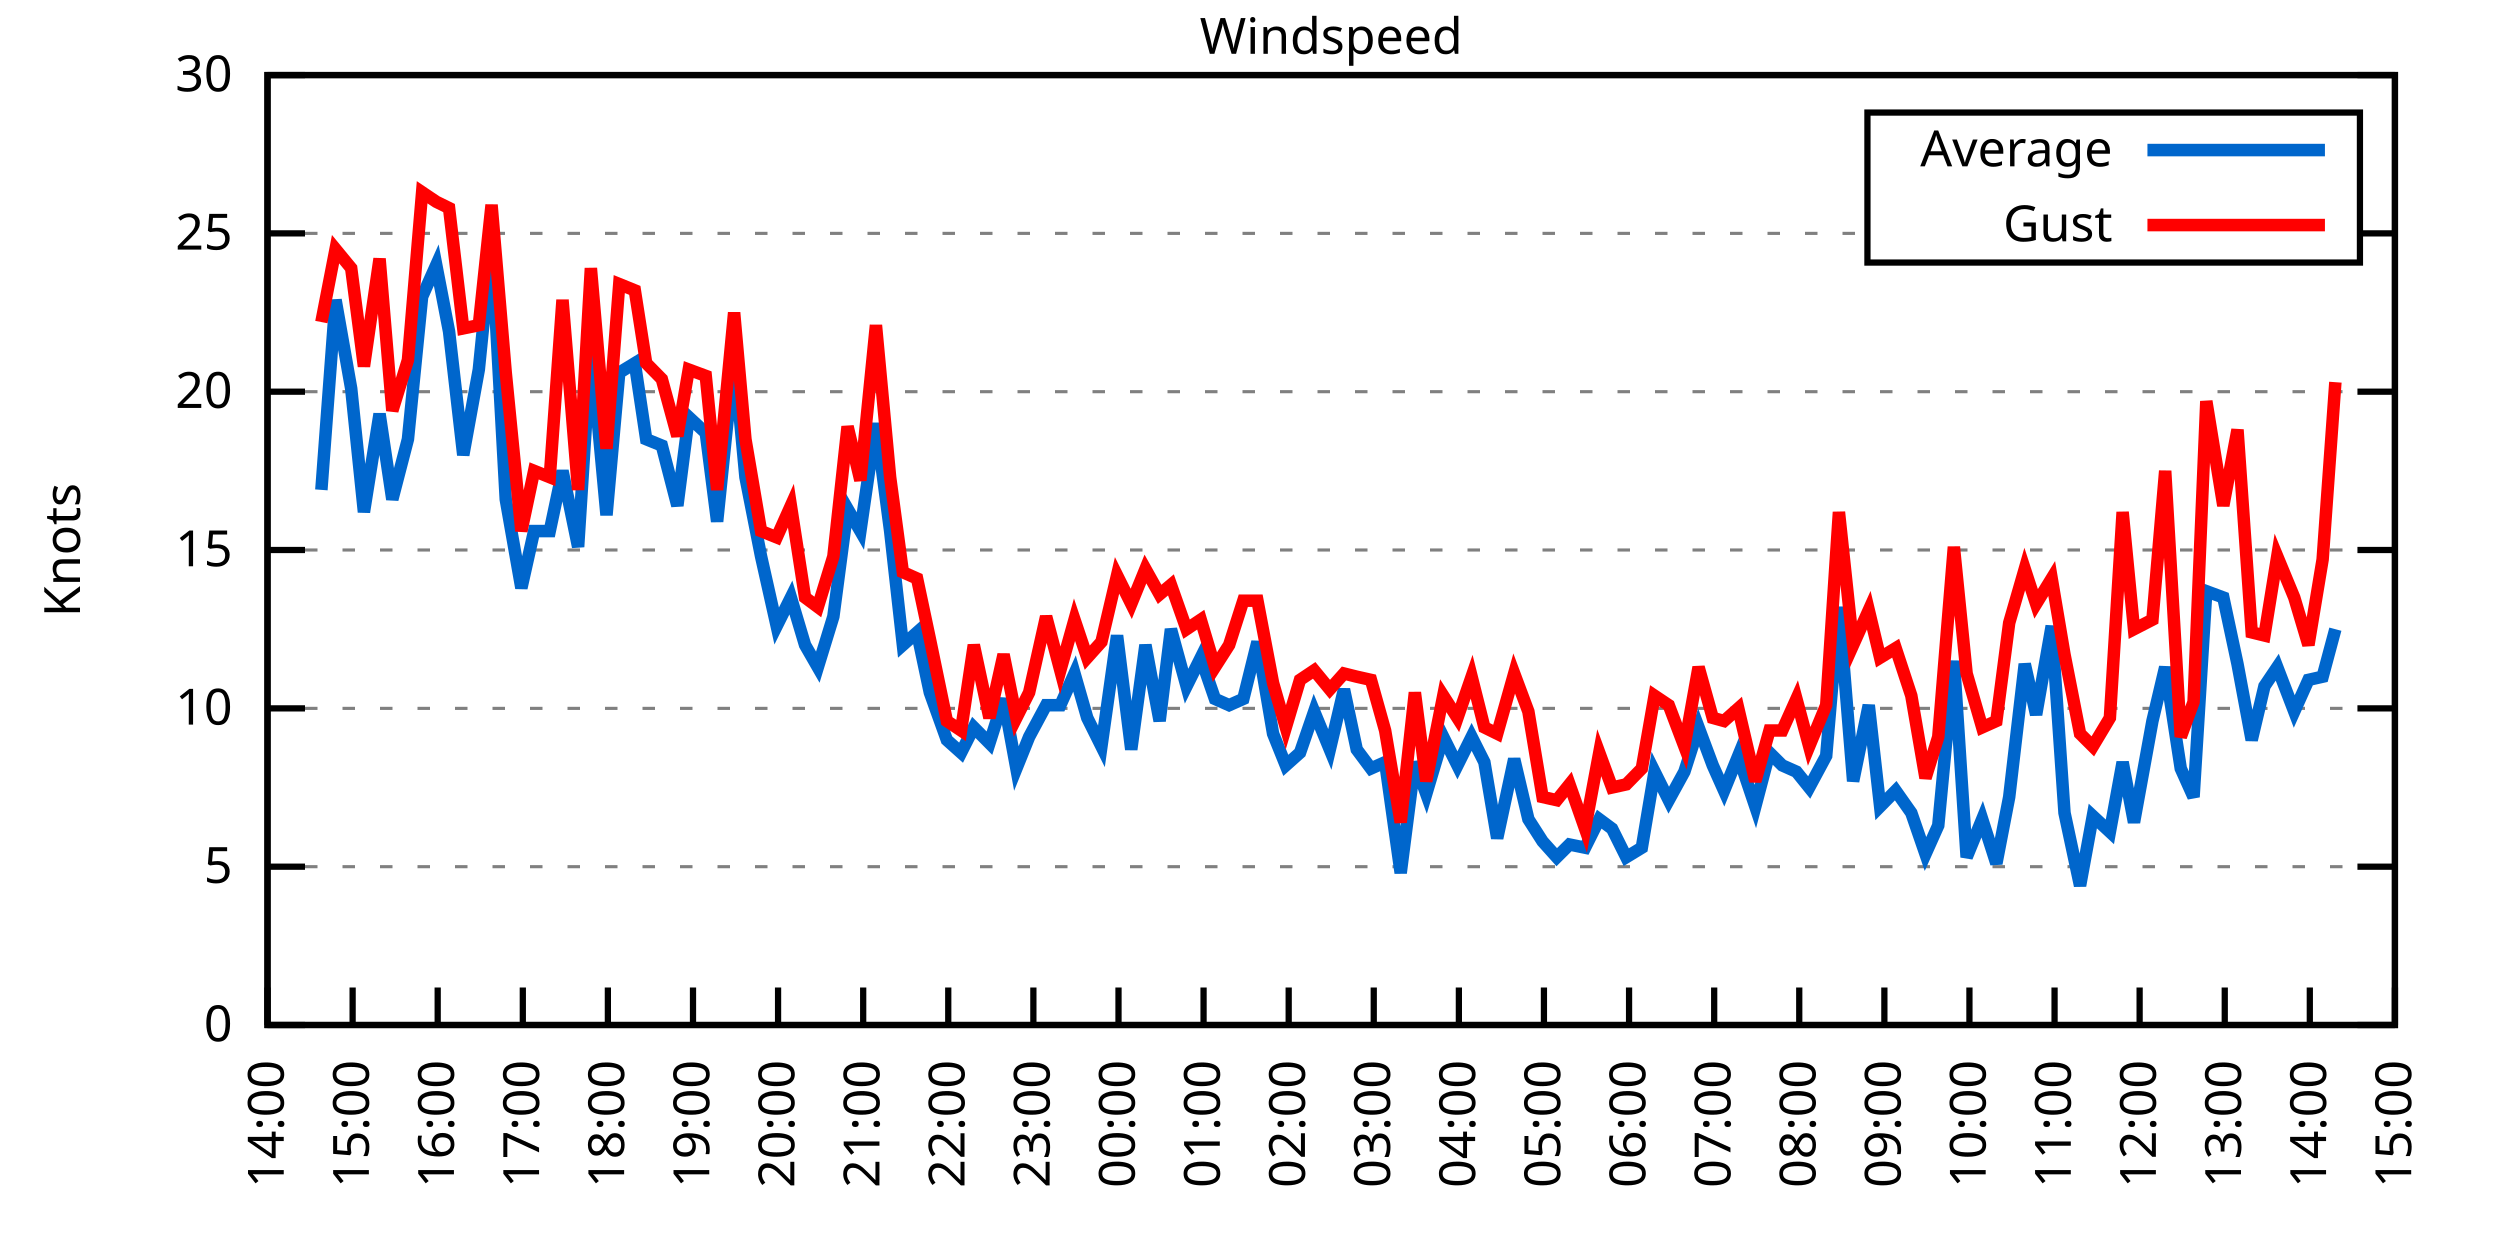
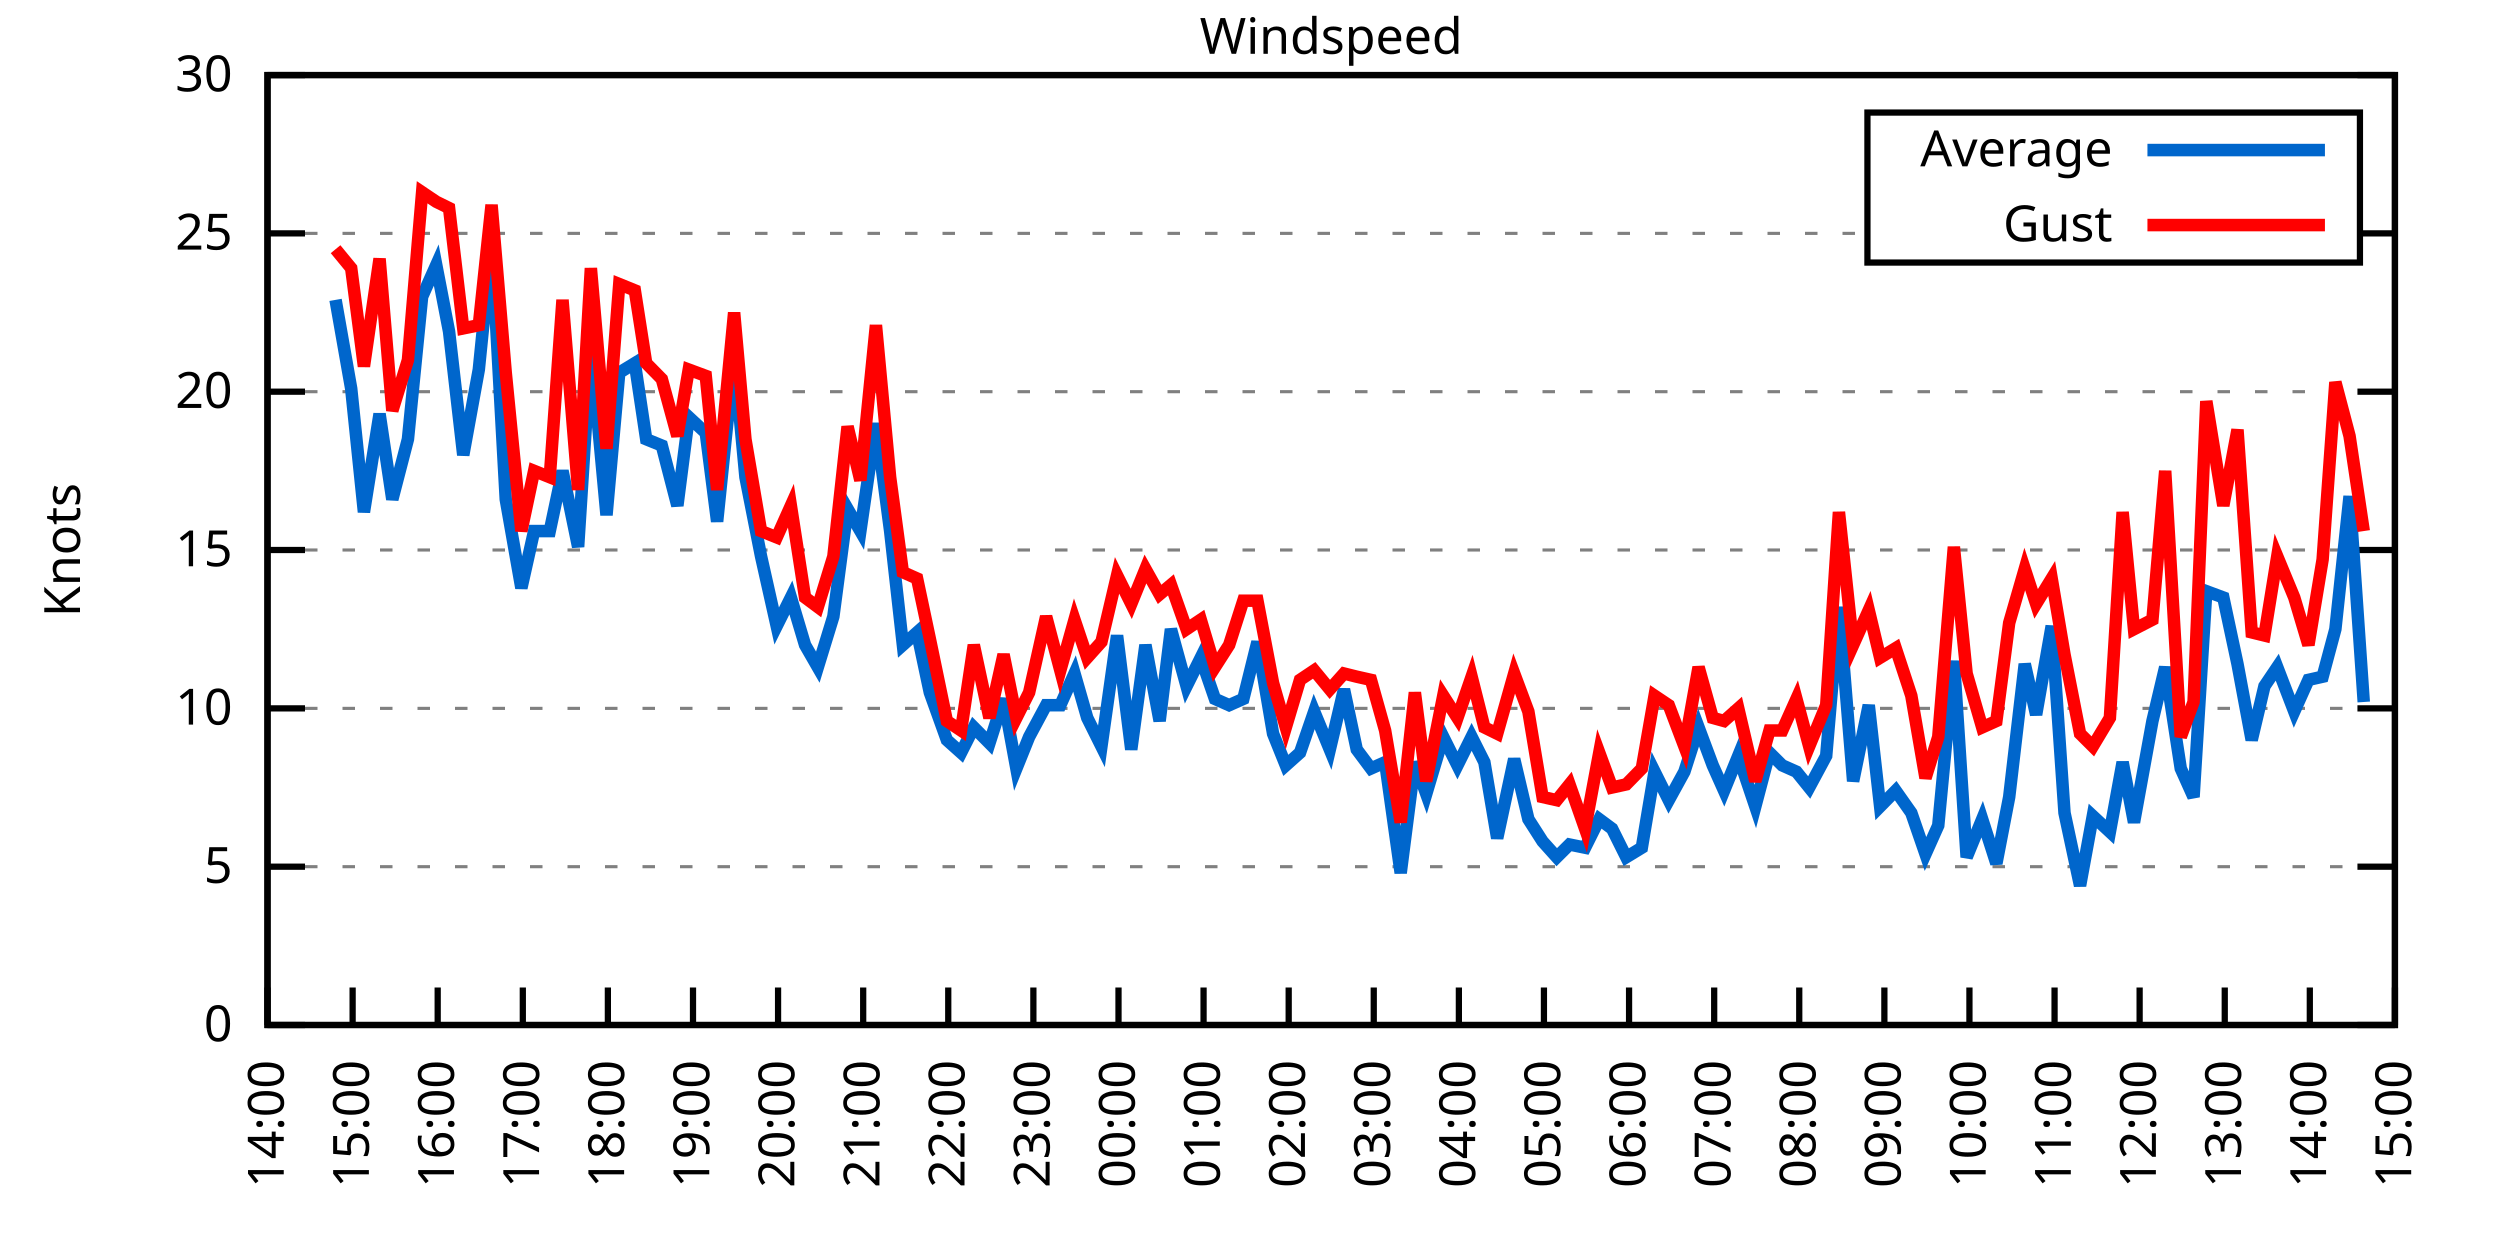
<svg xmlns="http://www.w3.org/2000/svg" xmlns:xlink="http://www.w3.org/1999/xlink" width="400" height="200" viewBox="0 0 400 200">
  <g id="gnuplot_canvas">
    <rect x="0" y="0" width="400" height="200" fill="none" />
    <defs>
      <circle id="gpDot" r="0.5" stroke-width="0.5" stroke="currentColor" />
      <path id="gpPt0" stroke-width="0.333" stroke="currentColor" d="M-1,0 h2 M0,-1 v2" />
      <path id="gpPt1" stroke-width="0.333" stroke="currentColor" d="M-1,-1 L1,1 M1,-1 L-1,1" />
      <path id="gpPt2" stroke-width="0.333" stroke="currentColor" d="M-1,0 L1,0 M0,-1 L0,1 M-1,-1 L1,1 M-1,1 L1,-1" />
      <rect id="gpPt3" stroke-width="0.333" stroke="currentColor" x="-1" y="-1" width="2" height="2" />
      <rect id="gpPt4" stroke-width="0.333" stroke="currentColor" fill="currentColor" x="-1" y="-1" width="2" height="2" />
      <circle id="gpPt5" stroke-width="0.333" stroke="currentColor" cx="0" cy="0" r="1" />
      <use xlink:href="#gpPt5" id="gpPt6" fill="currentColor" stroke="none" />
      <path id="gpPt7" stroke-width="0.333" stroke="currentColor" d="M0,-1.33 L-1.33,0.67 L1.33,0.67 z" />
      <use xlink:href="#gpPt7" id="gpPt8" fill="currentColor" stroke="none" />
      <use xlink:href="#gpPt7" id="gpPt9" stroke="currentColor" transform="rotate(180)" />
      <use xlink:href="#gpPt9" id="gpPt10" fill="currentColor" stroke="none" />
      <use xlink:href="#gpPt3" id="gpPt11" stroke="currentColor" transform="rotate(45)" />
      <use xlink:href="#gpPt11" id="gpPt12" fill="currentColor" stroke="none" />
      <path id="gpPt13" stroke-width="0.333" stroke="currentColor" d="M0,1.330 L1.265,0.411 L0.782,-1.067 L-0.782,-1.076 L-1.265,0.411 z" />
      <use xlink:href="#gpPt13" id="gpPt14" fill="currentColor" stroke="none" />
      <filter id="textbox" filterUnits="objectBoundingBox" x="0" y="0" height="1" width="1">
        <feFlood flood-color="white" flood-opacity="1" result="bgnd" />
        <feComposite in="SourceGraphic" in2="bgnd" operator="atop" />
      </filter>
      <filter id="greybox" filterUnits="objectBoundingBox" x="0" y="0" height="1" width="1">
        <feFlood flood-color="lightgrey" flood-opacity="1" result="grey" />
        <feComposite in="SourceGraphic" in2="grey" operator="atop" />
      </filter>
    </defs>
    <g fill="none" color="white" stroke="currentColor" stroke-width="1.00" stroke-linecap="butt" stroke-linejoin="miter">
</g>
    <g fill="none" color="black" stroke="currentColor" stroke-width="1.00" stroke-linecap="butt" stroke-linejoin="miter">
      <g stroke="none" shape-rendering="crispEdges">
        <polygon fill="rgb(255, 255, 255)" points="42.80,164.00 383.18,164.00 383.18,12.02 42.80,12.02 " />
      </g>
    </g>
    <g fill="none" color="black" stroke="currentColor" stroke-width="1.00" stroke-linecap="butt" stroke-linejoin="miter">
</g>
    <g fill="none" color="black" stroke="black" stroke-width="0.50" stroke-linecap="butt" stroke-linejoin="miter">
</g>
    <g fill="none" color="gray" stroke="currentColor" stroke-width="0.50" stroke-linecap="butt" stroke-linejoin="miter">
      <path stroke="gray" stroke-dasharray="2,4" class="gridline" d="M42.80,164.00 L383.19,164.00  " />
    </g>
    <g fill="none" color="gray" stroke="gray" stroke-width="1.00" stroke-linecap="butt" stroke-linejoin="miter">
</g>
    <g fill="none" color="black" stroke="currentColor" stroke-width="1.00" stroke-linecap="butt" stroke-linejoin="miter">
      <path stroke="black" d="M42.80,164.00 L48.80,164.00 M383.19,164.00 L377.19,164.00  " />
      <g transform="translate(37.20,166.60)" stroke="none" fill="black" font-family="Sans" font-size="8.00" text-anchor="end">
        <text>
          <tspan font-family="Sans"> 0</tspan>
        </text>
      </g>
    </g>
    <g fill="none" color="black" stroke="currentColor" stroke-width="1.00" stroke-linecap="butt" stroke-linejoin="miter">
</g>
    <g fill="none" color="black" stroke="black" stroke-width="0.50" stroke-linecap="butt" stroke-linejoin="miter">
</g>
    <g fill="none" color="gray" stroke="currentColor" stroke-width="0.50" stroke-linecap="butt" stroke-linejoin="miter">
      <path stroke="gray" stroke-dasharray="2,4" class="gridline" d="M42.80,138.67 L383.19,138.67  " />
    </g>
    <g fill="none" color="gray" stroke="gray" stroke-width="1.00" stroke-linecap="butt" stroke-linejoin="miter">
</g>
    <g fill="none" color="black" stroke="currentColor" stroke-width="1.00" stroke-linecap="butt" stroke-linejoin="miter">
      <path stroke="black" d="M42.80,138.67 L48.80,138.67 M383.19,138.67 L377.19,138.67  " />
      <g transform="translate(37.20,141.27)" stroke="none" fill="black" font-family="Sans" font-size="8.00" text-anchor="end">
        <text>
          <tspan font-family="Sans"> 5</tspan>
        </text>
      </g>
    </g>
    <g fill="none" color="black" stroke="currentColor" stroke-width="1.00" stroke-linecap="butt" stroke-linejoin="miter">
</g>
    <g fill="none" color="black" stroke="black" stroke-width="0.50" stroke-linecap="butt" stroke-linejoin="miter">
</g>
    <g fill="none" color="gray" stroke="currentColor" stroke-width="0.50" stroke-linecap="butt" stroke-linejoin="miter">
      <path stroke="gray" stroke-dasharray="2,4" class="gridline" d="M42.80,113.34 L383.19,113.34  " />
    </g>
    <g fill="none" color="gray" stroke="gray" stroke-width="1.00" stroke-linecap="butt" stroke-linejoin="miter">
</g>
    <g fill="none" color="black" stroke="currentColor" stroke-width="1.00" stroke-linecap="butt" stroke-linejoin="miter">
      <path stroke="black" d="M42.80,113.34 L48.80,113.34 M383.19,113.34 L377.19,113.34  " />
      <g transform="translate(37.20,115.94)" stroke="none" fill="black" font-family="Sans" font-size="8.00" text-anchor="end">
        <text>
          <tspan font-family="Sans"> 10</tspan>
        </text>
      </g>
    </g>
    <g fill="none" color="black" stroke="currentColor" stroke-width="1.00" stroke-linecap="butt" stroke-linejoin="miter">
</g>
    <g fill="none" color="black" stroke="black" stroke-width="0.50" stroke-linecap="butt" stroke-linejoin="miter">
</g>
    <g fill="none" color="gray" stroke="currentColor" stroke-width="0.50" stroke-linecap="butt" stroke-linejoin="miter">
      <path stroke="gray" stroke-dasharray="2,4" class="gridline" d="M42.80,88.00 L383.19,88.00  " />
    </g>
    <g fill="none" color="gray" stroke="gray" stroke-width="1.00" stroke-linecap="butt" stroke-linejoin="miter">
</g>
    <g fill="none" color="black" stroke="currentColor" stroke-width="1.00" stroke-linecap="butt" stroke-linejoin="miter">
      <path stroke="black" d="M42.80,88.00 L48.80,88.00 M383.19,88.00 L377.19,88.00  " />
      <g transform="translate(37.20,90.60)" stroke="none" fill="black" font-family="Sans" font-size="8.00" text-anchor="end">
        <text>
          <tspan font-family="Sans"> 15</tspan>
        </text>
      </g>
    </g>
    <g fill="none" color="black" stroke="currentColor" stroke-width="1.00" stroke-linecap="butt" stroke-linejoin="miter">
</g>
    <g fill="none" color="black" stroke="black" stroke-width="0.50" stroke-linecap="butt" stroke-linejoin="miter">
</g>
    <g fill="none" color="gray" stroke="currentColor" stroke-width="0.50" stroke-linecap="butt" stroke-linejoin="miter">
      <path stroke="gray" stroke-dasharray="2,4" class="gridline" d="M42.80,62.67 L383.19,62.67  " />
    </g>
    <g fill="none" color="gray" stroke="gray" stroke-width="1.00" stroke-linecap="butt" stroke-linejoin="miter">
</g>
    <g fill="none" color="black" stroke="currentColor" stroke-width="1.00" stroke-linecap="butt" stroke-linejoin="miter">
      <path stroke="black" d="M42.80,62.67 L48.80,62.67 M383.19,62.67 L377.19,62.67  " />
      <g transform="translate(37.20,65.27)" stroke="none" fill="black" font-family="Sans" font-size="8.00" text-anchor="end">
        <text>
          <tspan font-family="Sans"> 20</tspan>
        </text>
      </g>
    </g>
    <g fill="none" color="black" stroke="currentColor" stroke-width="1.00" stroke-linecap="butt" stroke-linejoin="miter">
</g>
    <g fill="none" color="black" stroke="black" stroke-width="0.50" stroke-linecap="butt" stroke-linejoin="miter">
</g>
    <g fill="none" color="gray" stroke="currentColor" stroke-width="0.50" stroke-linecap="butt" stroke-linejoin="miter">
      <path stroke="gray" stroke-dasharray="2,4" class="gridline" d="M42.80,37.34 L298.79,37.34 M377.59,37.34 L383.19,37.34  " />
    </g>
    <g fill="none" color="gray" stroke="gray" stroke-width="1.00" stroke-linecap="butt" stroke-linejoin="miter">
</g>
    <g fill="none" color="black" stroke="currentColor" stroke-width="1.00" stroke-linecap="butt" stroke-linejoin="miter">
      <path stroke="black" d="M42.80,37.34 L48.80,37.34 M383.19,37.34 L377.19,37.34  " />
      <g transform="translate(37.20,39.94)" stroke="none" fill="black" font-family="Sans" font-size="8.00" text-anchor="end">
        <text>
          <tspan font-family="Sans"> 25</tspan>
        </text>
      </g>
    </g>
    <g fill="none" color="black" stroke="currentColor" stroke-width="1.00" stroke-linecap="butt" stroke-linejoin="miter">
</g>
    <g fill="none" color="black" stroke="black" stroke-width="0.50" stroke-linecap="butt" stroke-linejoin="miter">
</g>
    <g fill="none" color="gray" stroke="currentColor" stroke-width="0.50" stroke-linecap="butt" stroke-linejoin="miter">
      <path stroke="gray" stroke-dasharray="2,4" class="gridline" d="M42.80,12.01 L383.19,12.01  " />
    </g>
    <g fill="none" color="gray" stroke="gray" stroke-width="1.00" stroke-linecap="butt" stroke-linejoin="miter">
</g>
    <g fill="none" color="black" stroke="currentColor" stroke-width="1.00" stroke-linecap="butt" stroke-linejoin="miter">
      <path stroke="black" d="M42.80,12.01 L48.80,12.01 M383.19,12.01 L377.19,12.01  " />
      <g transform="translate(37.20,14.61)" stroke="none" fill="black" font-family="Sans" font-size="8.00" text-anchor="end">
        <text>
          <tspan font-family="Sans"> 30</tspan>
        </text>
      </g>
    </g>
    <g fill="none" color="black" stroke="currentColor" stroke-width="1.00" stroke-linecap="butt" stroke-linejoin="miter">
      <path stroke="black" d="M42.80,164.00 L42.80,158.00  " />
      <g transform="translate(45.40,169.60) rotate(270.00)" stroke="none" fill="black" font-family="Sans" font-size="8.00" text-anchor="end">
        <text>
          <tspan font-family="Sans">14:00</tspan>
        </text>
      </g>
    </g>
    <g fill="none" color="black" stroke="currentColor" stroke-width="1.00" stroke-linecap="butt" stroke-linejoin="miter">
      <path stroke="black" d="M56.42,164.00 L56.42,158.00  " />
      <g transform="translate(59.02,169.60) rotate(270.00)" stroke="none" fill="black" font-family="Sans" font-size="8.00" text-anchor="end">
        <text>
          <tspan font-family="Sans">15:00</tspan>
        </text>
      </g>
    </g>
    <g fill="none" color="black" stroke="currentColor" stroke-width="1.00" stroke-linecap="butt" stroke-linejoin="miter">
      <path stroke="black" d="M70.03,164.00 L70.03,158.00  " />
      <g transform="translate(72.63,169.60) rotate(270.00)" stroke="none" fill="black" font-family="Sans" font-size="8.00" text-anchor="end">
        <text>
          <tspan font-family="Sans">16:00</tspan>
        </text>
      </g>
    </g>
    <g fill="none" color="black" stroke="currentColor" stroke-width="1.00" stroke-linecap="butt" stroke-linejoin="miter">
      <path stroke="black" d="M83.65,164.00 L83.65,158.00  " />
      <g transform="translate(86.25,169.60) rotate(270.00)" stroke="none" fill="black" font-family="Sans" font-size="8.00" text-anchor="end">
        <text>
          <tspan font-family="Sans">17:00</tspan>
        </text>
      </g>
    </g>
    <g fill="none" color="black" stroke="currentColor" stroke-width="1.00" stroke-linecap="butt" stroke-linejoin="miter">
      <path stroke="black" d="M97.26,164.00 L97.26,158.00  " />
      <g transform="translate(99.86,169.60) rotate(270.00)" stroke="none" fill="black" font-family="Sans" font-size="8.00" text-anchor="end">
        <text>
          <tspan font-family="Sans">18:00</tspan>
        </text>
      </g>
    </g>
    <g fill="none" color="black" stroke="currentColor" stroke-width="1.00" stroke-linecap="butt" stroke-linejoin="miter">
      <path stroke="black" d="M110.88,164.00 L110.88,158.00  " />
      <g transform="translate(113.48,169.60) rotate(270.00)" stroke="none" fill="black" font-family="Sans" font-size="8.00" text-anchor="end">
        <text>
          <tspan font-family="Sans">19:00</tspan>
        </text>
      </g>
    </g>
    <g fill="none" color="black" stroke="currentColor" stroke-width="1.00" stroke-linecap="butt" stroke-linejoin="miter">
      <path stroke="black" d="M124.49,164.00 L124.49,158.00  " />
      <g transform="translate(127.09,169.60) rotate(270.00)" stroke="none" fill="black" font-family="Sans" font-size="8.00" text-anchor="end">
        <text>
          <tspan font-family="Sans">20:00</tspan>
        </text>
      </g>
    </g>
    <g fill="none" color="black" stroke="currentColor" stroke-width="1.00" stroke-linecap="butt" stroke-linejoin="miter">
      <path stroke="black" d="M138.11,164.00 L138.11,158.00  " />
      <g transform="translate(140.71,169.60) rotate(270.00)" stroke="none" fill="black" font-family="Sans" font-size="8.00" text-anchor="end">
        <text>
          <tspan font-family="Sans">21:00</tspan>
        </text>
      </g>
    </g>
    <g fill="none" color="black" stroke="currentColor" stroke-width="1.00" stroke-linecap="butt" stroke-linejoin="miter">
      <path stroke="black" d="M151.72,164.00 L151.72,158.00  " />
      <g transform="translate(154.32,169.60) rotate(270.00)" stroke="none" fill="black" font-family="Sans" font-size="8.00" text-anchor="end">
        <text>
          <tspan font-family="Sans">22:00</tspan>
        </text>
      </g>
    </g>
    <g fill="none" color="black" stroke="currentColor" stroke-width="1.00" stroke-linecap="butt" stroke-linejoin="miter">
      <path stroke="black" d="M165.34,164.00 L165.34,158.00  " />
      <g transform="translate(167.94,169.60) rotate(270.00)" stroke="none" fill="black" font-family="Sans" font-size="8.00" text-anchor="end">
        <text>
          <tspan font-family="Sans">23:00</tspan>
        </text>
      </g>
    </g>
    <g fill="none" color="black" stroke="currentColor" stroke-width="1.00" stroke-linecap="butt" stroke-linejoin="miter">
      <path stroke="black" d="M178.96,164.00 L178.96,158.00  " />
      <g transform="translate(181.56,169.60) rotate(270.00)" stroke="none" fill="black" font-family="Sans" font-size="8.00" text-anchor="end">
        <text>
          <tspan font-family="Sans">00:00</tspan>
        </text>
      </g>
    </g>
    <g fill="none" color="black" stroke="currentColor" stroke-width="1.00" stroke-linecap="butt" stroke-linejoin="miter">
      <path stroke="black" d="M192.57,164.00 L192.57,158.00  " />
      <g transform="translate(195.17,169.60) rotate(270.00)" stroke="none" fill="black" font-family="Sans" font-size="8.00" text-anchor="end">
        <text>
          <tspan font-family="Sans">01:00</tspan>
        </text>
      </g>
    </g>
    <g fill="none" color="black" stroke="currentColor" stroke-width="1.00" stroke-linecap="butt" stroke-linejoin="miter">
      <path stroke="black" d="M206.19,164.00 L206.19,158.00  " />
      <g transform="translate(208.79,169.60) rotate(270.00)" stroke="none" fill="black" font-family="Sans" font-size="8.00" text-anchor="end">
        <text>
          <tspan font-family="Sans">02:00</tspan>
        </text>
      </g>
    </g>
    <g fill="none" color="black" stroke="currentColor" stroke-width="1.00" stroke-linecap="butt" stroke-linejoin="miter">
      <path stroke="black" d="M219.80,164.00 L219.80,158.00  " />
      <g transform="translate(222.40,169.60) rotate(270.00)" stroke="none" fill="black" font-family="Sans" font-size="8.00" text-anchor="end">
        <text>
          <tspan font-family="Sans">03:00</tspan>
        </text>
      </g>
    </g>
    <g fill="none" color="black" stroke="currentColor" stroke-width="1.00" stroke-linecap="butt" stroke-linejoin="miter">
      <path stroke="black" d="M233.42,164.00 L233.42,158.00  " />
      <g transform="translate(236.02,169.60) rotate(270.00)" stroke="none" fill="black" font-family="Sans" font-size="8.00" text-anchor="end">
        <text>
          <tspan font-family="Sans">04:00</tspan>
        </text>
      </g>
    </g>
    <g fill="none" color="black" stroke="currentColor" stroke-width="1.00" stroke-linecap="butt" stroke-linejoin="miter">
      <path stroke="black" d="M247.03,164.00 L247.03,158.00  " />
      <g transform="translate(249.63,169.60) rotate(270.00)" stroke="none" fill="black" font-family="Sans" font-size="8.00" text-anchor="end">
        <text>
          <tspan font-family="Sans">05:00</tspan>
        </text>
      </g>
    </g>
    <g fill="none" color="black" stroke="currentColor" stroke-width="1.00" stroke-linecap="butt" stroke-linejoin="miter">
      <path stroke="black" d="M260.65,164.00 L260.65,158.00  " />
      <g transform="translate(263.25,169.60) rotate(270.00)" stroke="none" fill="black" font-family="Sans" font-size="8.00" text-anchor="end">
        <text>
          <tspan font-family="Sans">06:00</tspan>
        </text>
      </g>
    </g>
    <g fill="none" color="black" stroke="currentColor" stroke-width="1.00" stroke-linecap="butt" stroke-linejoin="miter">
      <path stroke="black" d="M274.27,164.00 L274.27,158.00  " />
      <g transform="translate(276.87,169.60) rotate(270.00)" stroke="none" fill="black" font-family="Sans" font-size="8.00" text-anchor="end">
        <text>
          <tspan font-family="Sans">07:00</tspan>
        </text>
      </g>
    </g>
    <g fill="none" color="black" stroke="currentColor" stroke-width="1.00" stroke-linecap="butt" stroke-linejoin="miter">
      <path stroke="black" d="M287.88,164.00 L287.88,158.00  " />
      <g transform="translate(290.48,169.60) rotate(270.00)" stroke="none" fill="black" font-family="Sans" font-size="8.00" text-anchor="end">
        <text>
          <tspan font-family="Sans">08:00</tspan>
        </text>
      </g>
    </g>
    <g fill="none" color="black" stroke="currentColor" stroke-width="1.00" stroke-linecap="butt" stroke-linejoin="miter">
      <path stroke="black" d="M301.50,164.00 L301.50,158.00  " />
      <g transform="translate(304.10,169.60) rotate(270.00)" stroke="none" fill="black" font-family="Sans" font-size="8.00" text-anchor="end">
        <text>
          <tspan font-family="Sans">09:00</tspan>
        </text>
      </g>
    </g>
    <g fill="none" color="black" stroke="currentColor" stroke-width="1.00" stroke-linecap="butt" stroke-linejoin="miter">
      <path stroke="black" d="M315.11,164.00 L315.11,158.00  " />
      <g transform="translate(317.71,169.60) rotate(270.00)" stroke="none" fill="black" font-family="Sans" font-size="8.00" text-anchor="end">
        <text>
          <tspan font-family="Sans">10:00</tspan>
        </text>
      </g>
    </g>
    <g fill="none" color="black" stroke="currentColor" stroke-width="1.00" stroke-linecap="butt" stroke-linejoin="miter">
      <path stroke="black" d="M328.73,164.00 L328.73,158.00  " />
      <g transform="translate(331.33,169.60) rotate(270.00)" stroke="none" fill="black" font-family="Sans" font-size="8.00" text-anchor="end">
        <text>
          <tspan font-family="Sans">11:00</tspan>
        </text>
      </g>
    </g>
    <g fill="none" color="black" stroke="currentColor" stroke-width="1.00" stroke-linecap="butt" stroke-linejoin="miter">
      <path stroke="black" d="M342.34,164.00 L342.34,158.00  " />
      <g transform="translate(344.94,169.60) rotate(270.00)" stroke="none" fill="black" font-family="Sans" font-size="8.00" text-anchor="end">
        <text>
          <tspan font-family="Sans">12:00</tspan>
        </text>
      </g>
    </g>
    <g fill="none" color="black" stroke="currentColor" stroke-width="1.00" stroke-linecap="butt" stroke-linejoin="miter">
      <path stroke="black" d="M355.96,164.00 L355.96,158.00  " />
      <g transform="translate(358.56,169.60) rotate(270.00)" stroke="none" fill="black" font-family="Sans" font-size="8.00" text-anchor="end">
        <text>
          <tspan font-family="Sans">13:00</tspan>
        </text>
      </g>
    </g>
    <g fill="none" color="black" stroke="currentColor" stroke-width="1.00" stroke-linecap="butt" stroke-linejoin="miter">
      <path stroke="black" d="M369.57,164.00 L369.57,158.00  " />
      <g transform="translate(372.17,169.60) rotate(270.00)" stroke="none" fill="black" font-family="Sans" font-size="8.00" text-anchor="end">
        <text>
          <tspan font-family="Sans">14:00</tspan>
        </text>
      </g>
    </g>
    <g fill="none" color="black" stroke="currentColor" stroke-width="1.00" stroke-linecap="butt" stroke-linejoin="miter">
      <path stroke="black" d="M383.19,164.00 L383.19,158.00  " />
      <g transform="translate(385.79,169.60) rotate(270.00)" stroke="none" fill="black" font-family="Sans" font-size="8.00" text-anchor="end">
        <text>
          <tspan font-family="Sans">15:00</tspan>
        </text>
      </g>
    </g>
    <g fill="none" color="black" stroke="currentColor" stroke-width="1.00" stroke-linecap="butt" stroke-linejoin="miter">
</g>
    <g fill="none" color="black" stroke="currentColor" stroke-width="1.00" stroke-linecap="butt" stroke-linejoin="miter">
      <path stroke="black" d="M42.80,12.01 L42.80,164.00 L383.19,164.00 L383.19,12.01 L42.80,12.01 Z  " />
    </g>
    <g fill="none" color="black" stroke="currentColor" stroke-width="1.00" stroke-linecap="butt" stroke-linejoin="miter">
</g>
    <g fill="none" color="black" stroke="currentColor" stroke-width="1.00" stroke-linecap="butt" stroke-linejoin="miter">
      <path stroke="black" d="M298.79,42.01 L298.79,18.01 L377.59,18.01 L377.59,42.01 L298.79,42.01 Z  " />
    </g>
    <g id="Windspeed_plot_1">
      <g fill="none" color="white" stroke="black" stroke-width="2.00" stroke-linecap="butt" stroke-linejoin="miter">
</g>
      <g fill="none" color="black" stroke="currentColor" stroke-width="2.00" stroke-linecap="butt" stroke-linejoin="miter">
        <g transform="translate(337.99,26.61)" stroke="none" fill="black" font-family="Sans" font-size="8.00" text-anchor="end">
          <text>
            <tspan font-family="Sans">Average</tspan>
          </text>
        </g>
      </g>
      <g fill="none" color="black" stroke="currentColor" stroke-width="2.00" stroke-linecap="butt" stroke-linejoin="miter">
-         <path stroke="rgb(  0, 102, 204)" d="M343.59,24.01 L371.99,24.01 M51.42,78.38 L53.69,47.98 L56.19,62.17 L58.23,81.93 L60.73,66.22 L62.77,79.90   L65.27,70.27 L67.54,47.47 L69.80,42.41 L71.85,53.05 L74.12,72.81 L76.61,59.13 L78.65,38.86 L80.92,79.90   L83.42,94.08 L85.46,84.97 L87.96,84.97 L90.00,75.34 L92.50,87.50 L94.54,55.58 L97.04,82.43 L99.08,59.63   L101.57,58.11 L103.39,70.27 L105.89,71.29 L108.38,80.91 L110.20,66.73 L112.92,69.26 L114.74,83.45 L117.46,57.10   L119.27,76.35 L121.77,89.02 L124.27,100.16 L126.54,95.60 L128.81,103.20 L130.85,106.75 L133.34,98.64 L135.61,81.42   L137.66,84.97 L140.15,67.74 L142.42,84.97 L144.46,103.20 L146.73,101.18 L148.77,110.80 L151.50,118.40 L153.77,120.43   L155.81,116.38 L158.31,118.91 L160.57,111.82 L162.62,122.96 L164.66,117.90 L167.38,112.83 L169.65,112.83 L171.92,107.76   L173.96,114.86 L176.23,119.42 L178.73,101.68 L181.00,119.92 L183.27,103.20 L185.54,115.36 L187.35,100.67 L189.85,109.79   L192.12,105.23 L194.39,111.82 L196.66,112.83 L198.93,111.82 L201.19,102.70 L203.69,117.39 L205.73,122.46 L208.00,120.43   L210.27,113.84 L212.77,119.92 L215.04,110.30 L217.08,119.92 L219.35,122.96 L221.62,121.95 L224.11,139.68 L226.38,121.95   L228.20,127.02 L230.92,117.90 L233.19,122.46 L235.46,117.90 L237.50,121.95 L239.55,134.11 L242.27,121.44 L244.54,131.07   L246.81,134.62 L249.08,137.15 L251.12,135.12 L253.61,135.63 L255.88,131.07 L257.93,132.59 L260.20,137.15 L262.69,135.63   L264.73,123.47 L267.00,128.03 L269.50,123.47 L271.77,116.38 L274.04,122.46 L275.85,126.51 L278.12,120.94 L280.85,129.04   L283.12,120.43 L285.16,122.46 L287.43,123.47 L289.47,126.00 L292.19,120.94 L294.23,97.12 L296.50,124.99 L299.00,112.83   L300.82,129.04 L303.31,126.51 L305.81,130.06 L308.08,136.64 L310.12,132.08 L312.62,105.74 L314.66,137.15 L317.15,131.07   L319.42,138.16 L321.47,127.52 L323.96,106.24 L325.78,114.35 L328.27,100.16 L330.32,130.06 L332.81,141.71 L334.85,130.56   L337.58,133.10 L339.62,121.95 L341.44,131.58 L344.39,115.36 L346.43,106.75 L348.92,122.96 L350.97,127.52 L353.01,94.59   L355.73,95.60 L358.00,106.24 L360.27,118.40 L362.31,109.79 L364.36,106.75 L367.08,113.84 L369.35,108.78 L371.62,108.27   L373.66,100.67  " />
+         <path stroke="rgb(  0, 102, 204)" d="M343.59,24.01 L371.99,24.01 M53.69,47.98 L56.19,62.17 L58.23,81.93 L60.73,66.22 L62.77,79.90 L65.27,70.27   L67.54,47.47 L69.80,42.41 L71.85,53.05 L74.12,72.81 L76.61,59.13 L78.65,38.86 L80.92,79.90 L83.42,94.08   L85.46,84.97 L87.96,84.97 L90.00,75.34 L92.50,87.50 L94.54,55.58 L97.04,82.43 L99.08,59.63 L101.57,58.11   L103.39,70.27 L105.89,71.29 L108.38,80.91 L110.20,66.73 L112.92,69.26 L114.74,83.45 L117.46,57.10 L119.27,76.35   L121.77,89.02 L124.27,100.16 L126.54,95.60 L128.81,103.20 L130.85,106.75 L133.34,98.64 L135.61,81.42 L137.66,84.97   L140.15,67.74 L142.42,84.97 L144.46,103.20 L146.73,101.18 L148.77,110.80 L151.50,118.40 L153.77,120.43 L155.81,116.38   L158.31,118.91 L160.57,111.82 L162.62,122.96 L164.66,117.90 L167.38,112.83 L169.65,112.83 L171.92,107.76 L173.96,114.86   L176.23,119.42 L178.73,101.68 L181.00,119.92 L183.27,103.20 L185.54,115.36 L187.35,100.67 L189.85,109.79 L192.12,105.23   L194.39,111.82 L196.66,112.83 L198.93,111.82 L201.19,102.70 L203.69,117.39 L205.73,122.46 L208.00,120.43 L210.27,113.84   L212.77,119.92 L215.04,110.30 L217.08,119.92 L219.35,122.96 L221.62,121.95 L224.11,139.68 L226.38,121.95 L228.20,127.02   L230.92,117.90 L233.19,122.46 L235.46,117.90 L237.50,121.95 L239.55,134.11 L242.27,121.44 L244.54,131.07 L246.81,134.62   L249.08,137.15 L251.12,135.12 L253.61,135.63 L255.88,131.07 L257.93,132.59 L260.20,137.15 L262.69,135.63 L264.73,123.47   L267.00,128.03 L269.50,123.47 L271.77,116.38 L274.04,122.46 L275.85,126.51 L278.12,120.94 L280.85,129.04 L283.12,120.43   L285.16,122.46 L287.43,123.47 L289.47,126.00 L292.19,120.94 L294.23,97.12 L296.50,124.99 L299.00,112.83 L300.82,129.04   L303.31,126.51 L305.81,130.06 L308.08,136.64 L310.12,132.08 L312.62,105.74 L314.66,137.15 L317.15,131.07 L319.42,138.16   L321.47,127.52 L323.96,106.24 L325.78,114.35 L328.27,100.16 L330.32,130.06 L332.81,141.71 L334.85,130.56 L337.58,133.10   L339.62,121.95 L341.44,131.58 L344.39,115.36 L346.43,106.75 L348.92,122.96 L350.97,127.52 L353.01,94.59 L355.73,95.60   L358.00,106.24 L360.27,118.40 L362.31,109.79 L364.36,106.75 L367.08,113.84 L369.35,108.78 L371.62,108.27 L373.66,100.67   L375.93,79.39 L378.20,112.32  " />
      </g>
    </g>
    <g id="Windspeed_plot_2">
      <g fill="none" color="black" stroke="currentColor" stroke-width="2.00" stroke-linecap="butt" stroke-linejoin="miter">
        <g transform="translate(337.99,38.61)" stroke="none" fill="black" font-family="Sans" font-size="8.00" text-anchor="end">
          <text>
            <tspan font-family="Sans">Gust</tspan>
          </text>
        </g>
      </g>
      <g fill="none" color="black" stroke="currentColor" stroke-width="2.00" stroke-linecap="butt" stroke-linejoin="miter">
-         <path stroke="rgb(255,   0,   0)" d="M343.59,36.01 L371.99,36.01 M51.42,51.53 L53.69,39.87 L56.19,42.91 L58.23,58.62 L60.73,41.39 L62.77,65.71   L65.27,57.61 L67.54,30.76 L69.80,32.28 L71.85,33.29 L74.12,52.54 L76.61,52.03 L78.65,32.78 L80.92,59.63   L83.42,84.97 L85.46,75.34 L87.96,76.35 L90.00,47.98 L92.50,78.38 L94.54,42.91 L97.04,71.79 L99.08,45.45   L101.57,46.46 L103.39,58.11 L105.89,60.65 L108.38,69.77 L110.20,59.13 L112.92,60.14 L114.74,78.38 L117.46,50.01   L119.27,70.27 L121.77,84.97 L124.27,85.98 L126.54,80.91 L128.81,95.60 L130.85,97.12 L133.34,89.02 L135.61,68.25   L137.66,76.86 L140.15,52.03 L142.42,76.35 L144.46,91.55 L146.73,92.56 L148.77,102.19 L151.50,115.36 L153.77,116.88   L155.81,103.20 L158.31,114.86 L160.57,104.72 L162.62,114.86 L164.66,110.80 L167.38,98.64 L169.65,107.26 L171.92,99.15   L173.96,105.23 L176.23,102.70 L178.73,92.06 L181.00,96.62 L183.27,91.04 L185.54,95.10 L187.35,93.58 L189.85,100.67   L192.12,99.15 L194.39,106.75 L196.66,103.20 L198.93,96.11 L201.19,96.11 L203.69,109.28 L205.73,116.38 L208.00,108.78   L210.27,107.26 L212.77,110.30 L215.04,107.76 L217.08,108.27 L219.35,108.78 L221.62,116.88 L224.11,131.58 L226.38,110.80   L228.20,124.99 L230.92,111.31 L233.19,114.86 L235.46,108.27 L237.50,116.38 L239.55,117.39 L242.27,107.76 L244.54,113.84   L246.81,127.52 L249.08,128.03 L251.12,125.50 L253.61,132.59 L255.88,120.43 L257.93,126.00 L260.20,125.50 L262.69,122.96   L264.73,111.31 L267.00,112.83 L269.50,119.42 L271.77,106.75 L274.04,114.86 L275.85,115.36 L278.12,113.34 L280.85,124.99   L283.12,116.88 L285.16,116.88 L287.43,111.82 L289.47,119.42 L292.19,112.83 L294.23,81.93 L296.50,103.20 L299.00,97.63   L300.82,105.23 L303.31,103.71 L305.81,111.31 L308.08,124.48 L310.12,117.90 L312.62,87.50 L314.66,107.76 L317.15,116.38   L319.42,115.36 L321.47,99.66 L323.96,91.04 L325.78,96.62 L328.27,92.56 L330.32,104.72 L332.81,117.39 L334.85,119.42   L337.58,114.86 L339.62,81.93 L341.44,100.67 L344.39,99.15 L346.43,75.34 L348.92,117.90 L350.97,112.32 L353.01,64.19   L355.73,80.91 L358.00,68.75 L360.27,101.18 L362.31,101.68 L364.36,89.02 L367.08,95.60 L369.35,103.20 L371.62,89.52   L373.66,61.15  " />
+         <path stroke="rgb(255,   0,   0)" d="M343.59,36.01 L371.99,36.01 M53.69,39.87 L56.19,42.91 L58.23,58.62 L60.73,41.39 L62.77,65.71 L65.27,57.61   L67.54,30.76 L69.80,32.28 L71.85,33.29 L74.12,52.54 L76.61,52.03 L78.65,32.78 L80.92,59.63 L83.42,84.97   L85.46,75.34 L87.96,76.35 L90.00,47.98 L92.50,78.38 L94.54,42.91 L97.04,71.79 L99.08,45.45 L101.57,46.46   L103.39,58.11 L105.89,60.65 L108.38,69.77 L110.20,59.13 L112.92,60.14 L114.74,78.38 L117.46,50.01 L119.27,70.27   L121.77,84.97 L124.27,85.98 L126.54,80.91 L128.81,95.60 L130.85,97.12 L133.34,89.02 L135.61,68.25 L137.66,76.86   L140.15,52.03 L142.42,76.35 L144.46,91.55 L146.73,92.56 L148.77,102.19 L151.50,115.36 L153.77,116.88 L155.81,103.20   L158.31,114.86 L160.57,104.72 L162.62,114.86 L164.66,110.80 L167.38,98.64 L169.65,107.26 L171.92,99.15 L173.96,105.23   L176.23,102.70 L178.73,92.06 L181.00,96.62 L183.27,91.04 L185.54,95.10 L187.35,93.58 L189.85,100.67 L192.12,99.15   L194.39,106.75 L196.66,103.20 L198.93,96.11 L201.19,96.11 L203.69,109.28 L205.73,116.38 L208.00,108.78 L210.27,107.26   L212.77,110.30 L215.04,107.76 L217.08,108.27 L219.35,108.78 L221.62,116.88 L224.11,131.58 L226.38,110.80 L228.20,124.99   L230.92,111.31 L233.19,114.86 L235.46,108.27 L237.50,116.38 L239.55,117.39 L242.27,107.76 L244.54,113.84 L246.81,127.52   L249.08,128.03 L251.12,125.50 L253.61,132.59 L255.88,120.43 L257.93,126.00 L260.20,125.50 L262.69,122.96 L264.73,111.31   L267.00,112.83 L269.50,119.42 L271.77,106.75 L274.04,114.86 L275.85,115.36 L278.12,113.34 L280.85,124.99 L283.12,116.88   L285.16,116.88 L287.43,111.82 L289.47,119.42 L292.19,112.83 L294.23,81.93 L296.50,103.20 L299.00,97.63 L300.82,105.23   L303.31,103.71 L305.81,111.31 L308.08,124.48 L310.12,117.90 L312.62,87.50 L314.66,107.76 L317.15,116.38 L319.42,115.36   L321.47,99.66 L323.96,91.04 L325.78,96.62 L328.27,92.56 L330.32,104.72 L332.81,117.39 L334.85,119.42 L337.58,114.86   L339.62,81.93 L341.44,100.67 L344.39,99.15 L346.43,75.34 L348.92,117.90 L350.97,112.32 L353.01,64.19 L355.73,80.91   L358.00,68.75 L360.27,101.18 L362.31,101.68 L364.36,89.02 L367.08,95.60 L369.35,103.20 L371.62,89.52 L373.66,61.15   L375.93,69.77 L378.20,84.97  " />
      </g>
    </g>
    <g fill="none" color="black" stroke="currentColor" stroke-width="2.00" stroke-linecap="butt" stroke-linejoin="miter">
</g>
    <g fill="none" color="black" stroke="black" stroke-width="1.00" stroke-linecap="butt" stroke-linejoin="miter">
</g>
    <g fill="none" color="black" stroke="currentColor" stroke-width="1.00" stroke-linecap="butt" stroke-linejoin="miter">
      <path stroke="black" d="M42.80,12.01 L42.80,164.00 L383.19,164.00 L383.19,12.01 L42.80,12.01 Z  " />
      <g transform="translate(12.80,88.01) rotate(270.00)" stroke="none" fill="black" font-family="Sans" font-size="8.00" text-anchor="middle">
        <text>
          <tspan font-family="Sans">Knots</tspan>
        </text>
      </g>
    </g>
    <g fill="none" color="black" stroke="currentColor" stroke-width="1.00" stroke-linecap="butt" stroke-linejoin="miter">
</g>
    <g fill="none" color="black" stroke="currentColor" stroke-width="1.00" stroke-linecap="butt" stroke-linejoin="miter">
      <g transform="translate(212.99,8.61)" stroke="none" fill="black" font-family="Sans" font-size="8.00" text-anchor="middle">
        <text>
          <tspan font-family="Sans">Windspeed</tspan>
        </text>
      </g>
    </g>
    <g fill="none" color="black" stroke="currentColor" stroke-width="1.00" stroke-linecap="butt" stroke-linejoin="miter">
</g>
  </g>
</svg>
